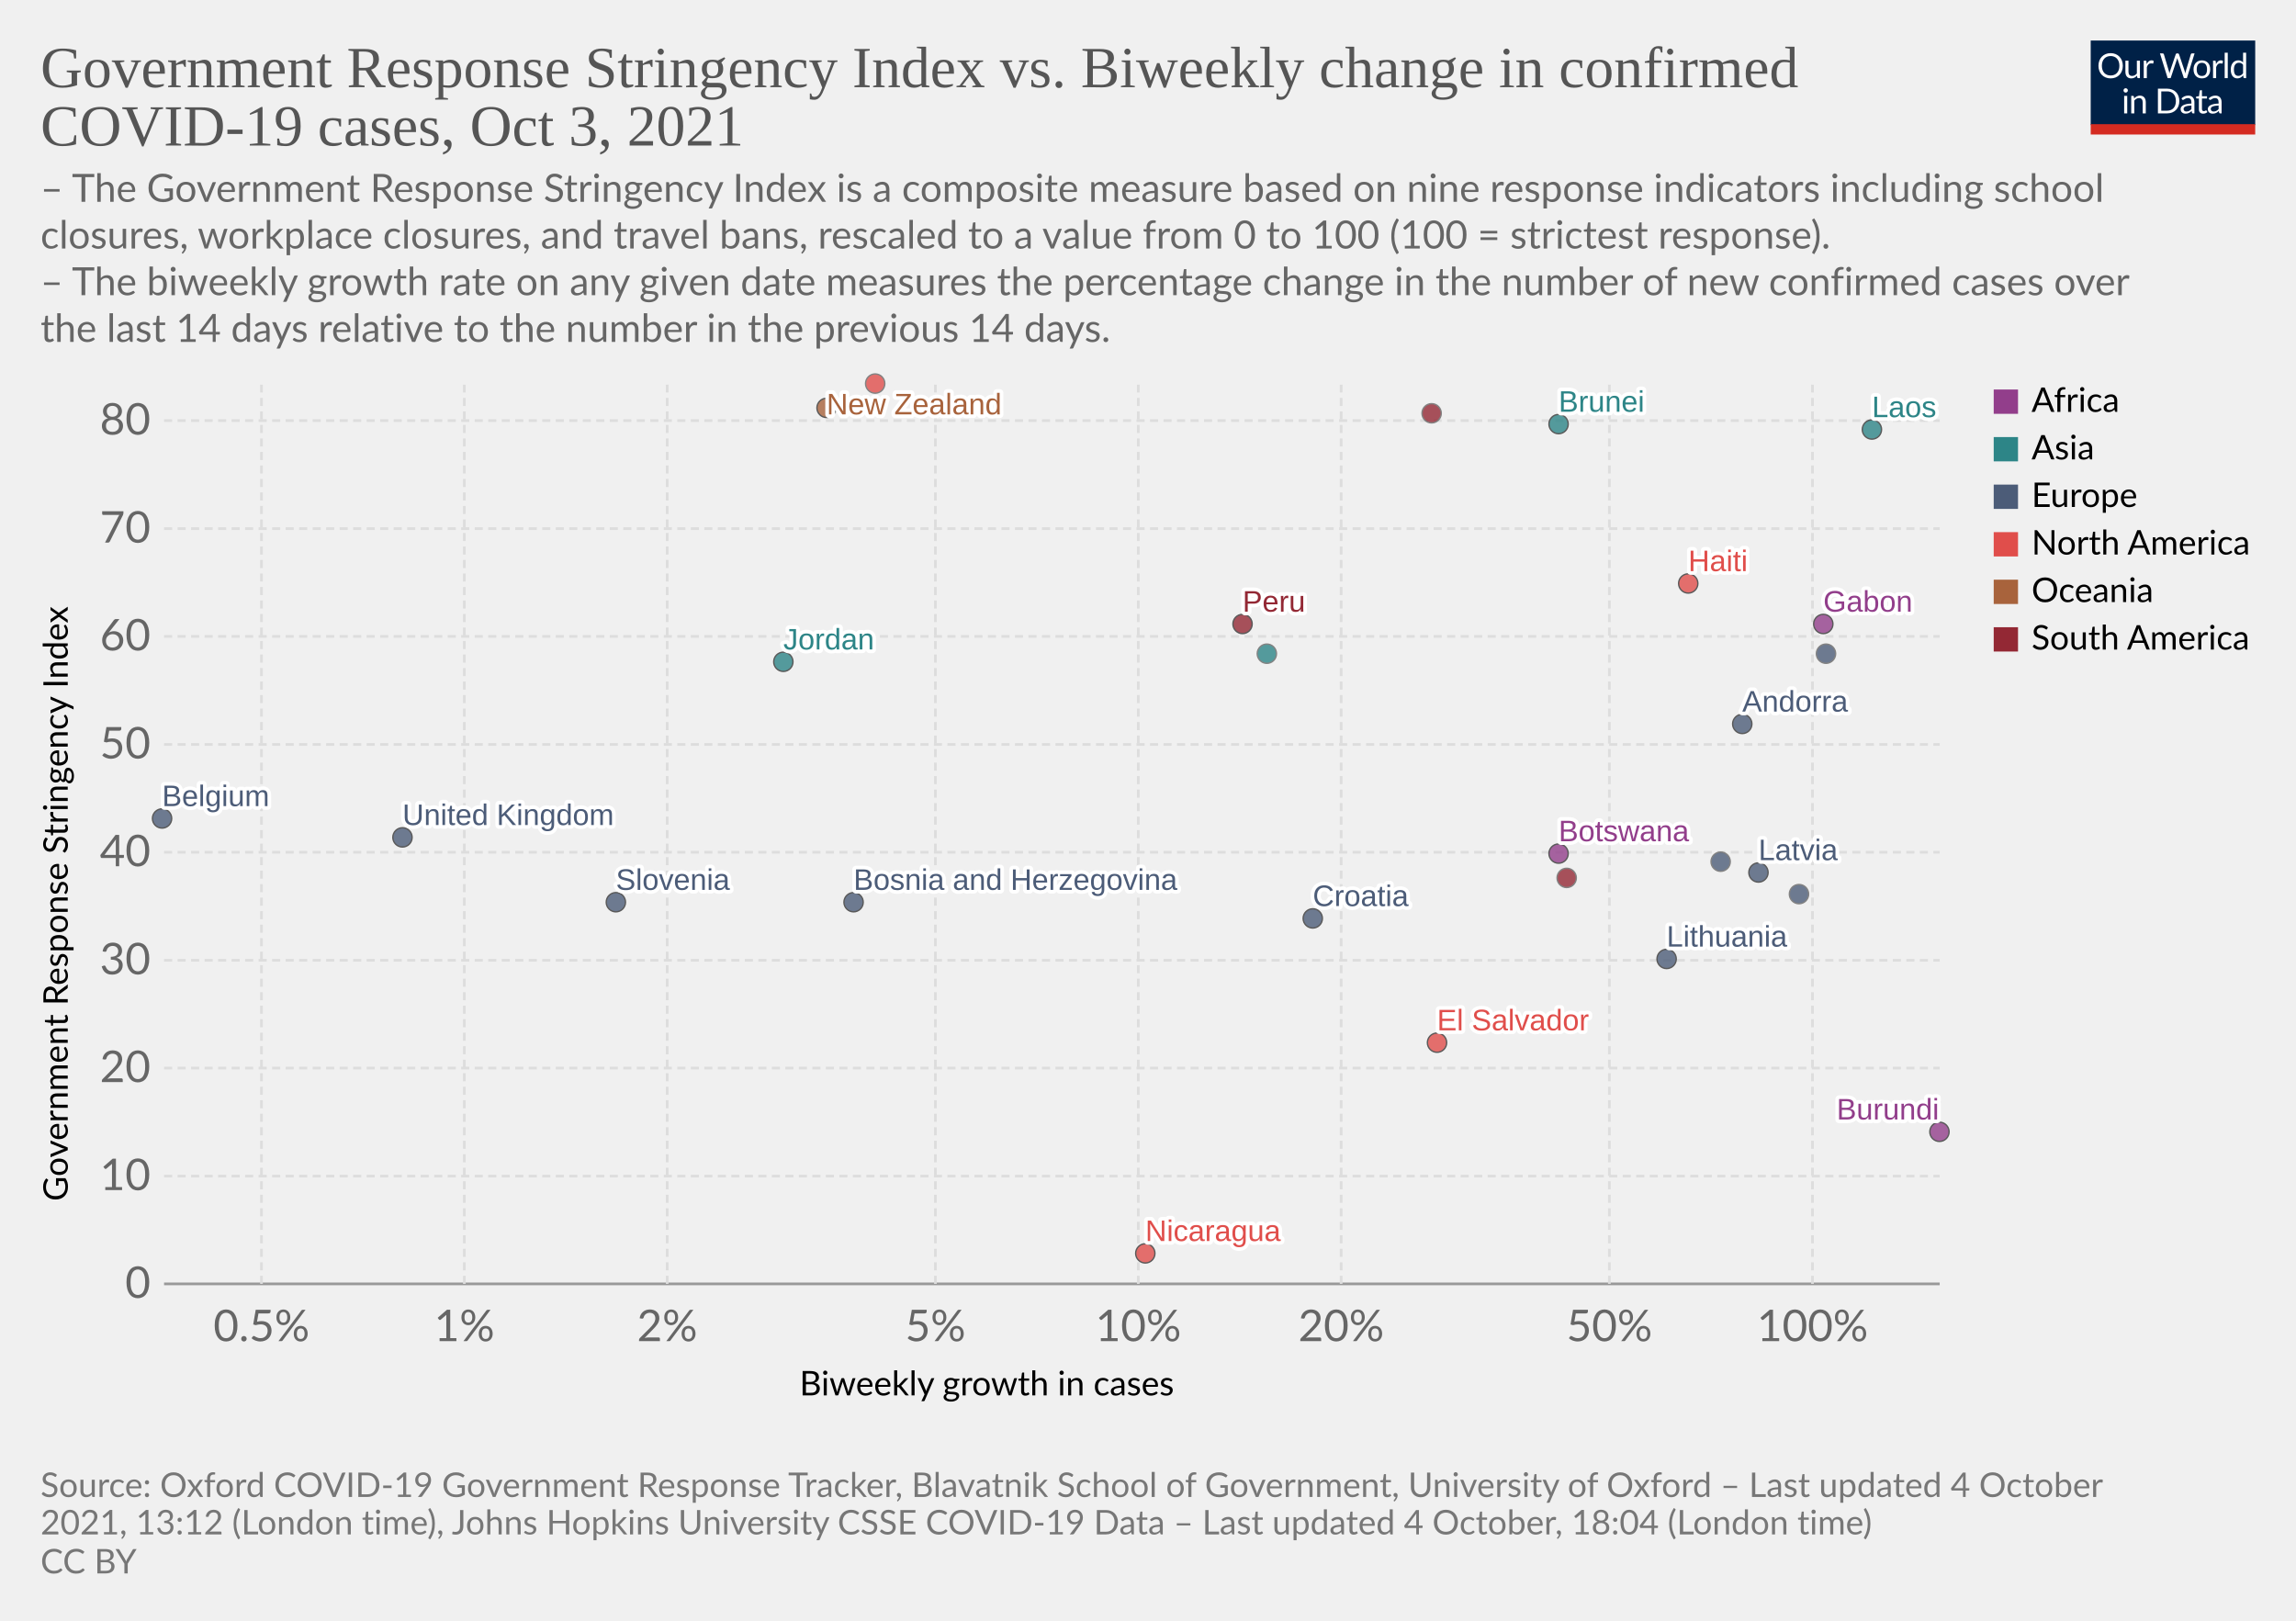
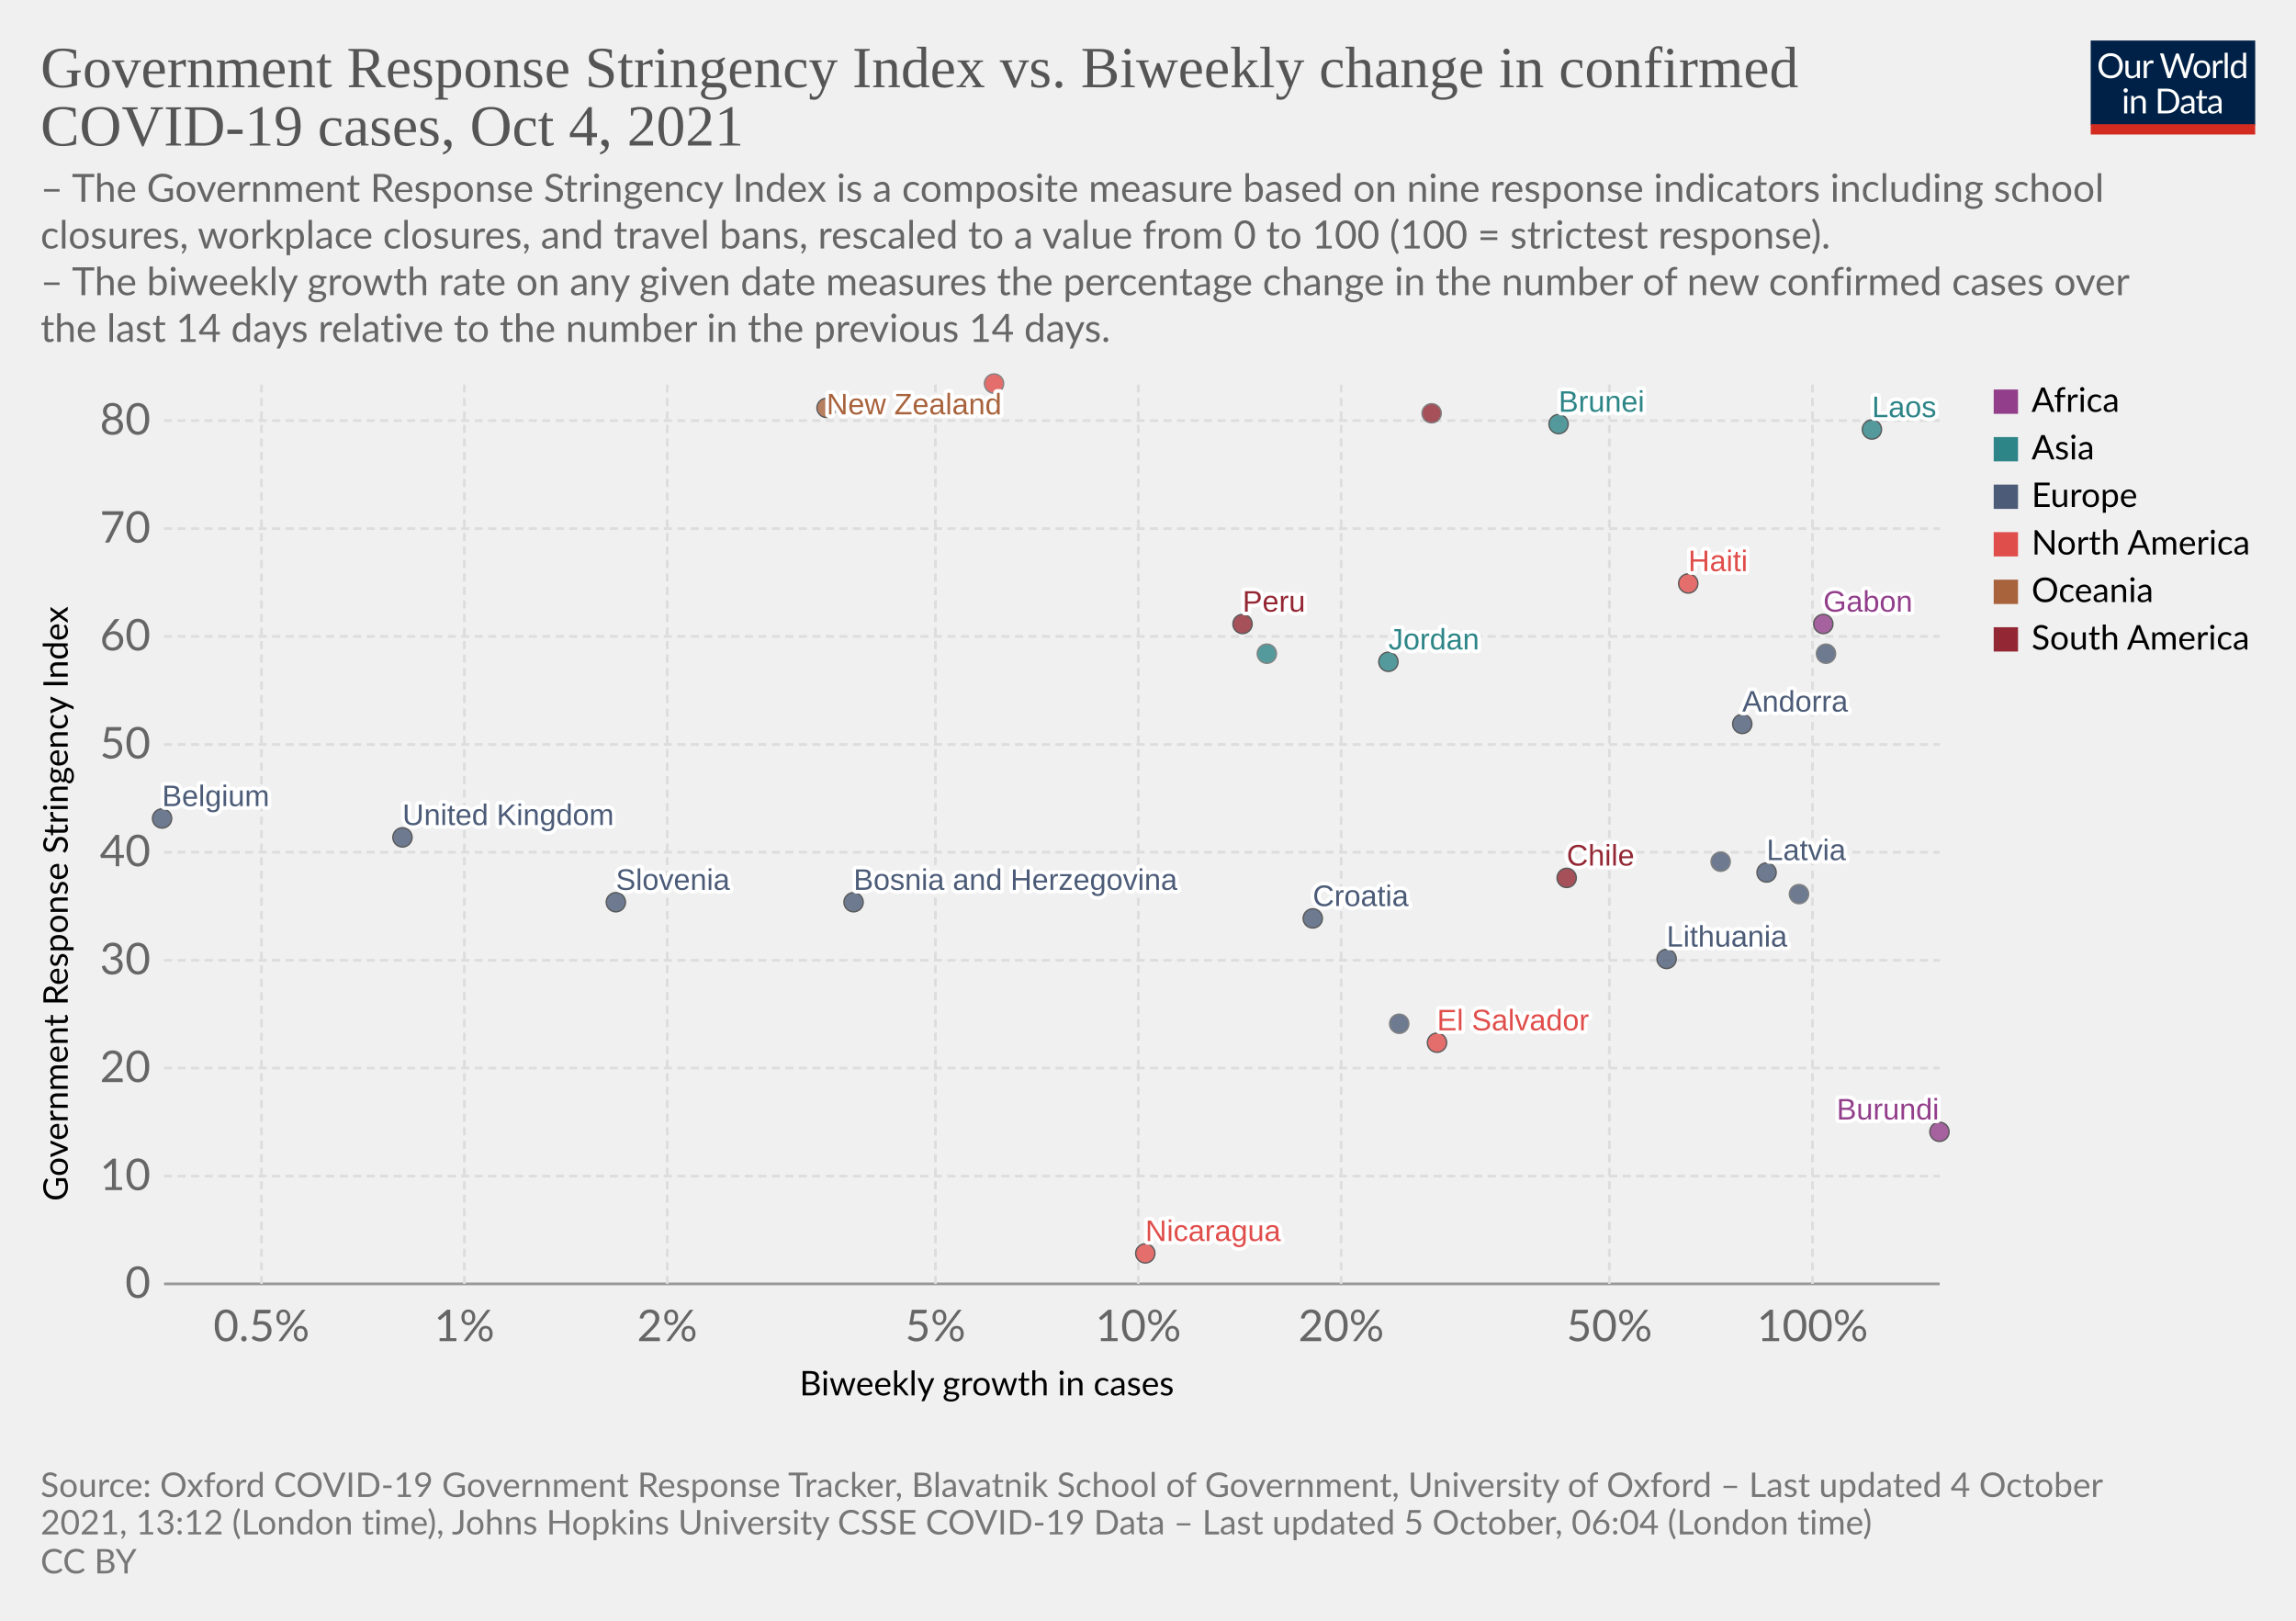
<svg xmlns="http://www.w3.org/2000/svg" version="1.1" style="background-color:#fff;-webkit-font-smoothing:antialiased" width="850" height="600" viewBox="0 0 850 600" font-family="Lato,'Helvetica Neue',Helvetica,Arial,sans-serif" font-size="18" text-rendering="geometricPrecision">
  <g class="HeaderView">
    <g transform="matrix(.29 0 0 .29 774 15)">
      <svg className="owidLog" width="210" height="120" viewBox="0 0 210 120" fill="none">
        <g clip-path="url(#clip0)">
          <path d="M0 0h210v107.89H0V0z" fill="#002147" />
          <path d="M40.98 32.25c0 2.36-.38 4.53-1.12 6.51a14.26 14.26 0 01-8.1 8.4c-1.9.78-4.02 1.17-6.34 1.17a16.6 16.6 0 01-6.33-1.17 14.31 14.31 0 01-8.08-8.4 18.29 18.29 0 01-1.12-6.51c0-2.36.38-4.53 1.12-6.5.75-1.97 1.8-3.67 3.17-5.1a14.32 14.32 0 014.9-3.34c1.92-.8 4.03-1.19 6.34-1.19 2.32 0 4.43.4 6.34 1.19 1.92.8 3.56 1.9 4.93 3.34a14.87 14.87 0 013.17 5.1 18.1 18.1 0 011.12 6.5zm-4.38 0c0-1.94-.26-3.68-.8-5.22a10.91 10.91 0 00-2.24-3.89 9.68 9.68 0 00-3.52-2.46 11.95 11.95 0 00-4.62-.86c-1.68 0-3.21.28-4.6.86a9.88 9.88 0 00-3.54 2.46 10.91 10.91 0 00-2.24 3.9c-.53 1.53-.8 3.27-.8 5.2 0 1.94.27 3.68.8 5.22a11.17 11.17 0 002.24 3.9 10.01 10.01 0 003.55 2.44c1.38.56 2.9.83 4.6.83s3.24-.27 4.61-.83a9.8 9.8 0 003.52-2.44 11.17 11.17 0 002.25-3.9c.53-1.54.8-3.28.8-5.21zm26.22-6.54V48H60.5c-.56 0-.9-.27-1.05-.81l-.31-2.4a12.45 12.45 0 01-3.26 2.6c-1.2.64-2.58.96-4.13.96-1.22 0-2.3-.2-3.24-.6a6.52 6.52 0 01-2.33-1.7 7.37 7.37 0 01-1.43-2.67c-.3-1.04-.46-2.2-.46-3.45V25.7h3.91v14.22c0 1.68.38 2.99 1.15 3.91.77.93 1.96 1.39 3.54 1.39 1.16 0 2.24-.27 3.23-.82a10.42 10.42 0 002.8-2.28V25.7h3.91zm8.61 4.47a9.94 9.94 0 012.6-3.56 5.64 5.64 0 013.76-1.3c.47 0 .92.05 1.34.15.44.1.83.27 1.17.49l-.3 2.92c-.09.37-.3.55-.66.55-.2 0-.5-.04-.9-.13a6.21 6.21 0 00-3.24.18 4.23 4.23 0 00-1.47.92c-.42.4-.81.9-1.17 1.5-.33.58-.64 1.26-.92 2.02V48H67.7V25.71h2.25c.42 0 .72.08.88.25.16.16.27.44.33.83l.26 3.39zm61.16-13.7L122.75 48h-3.82l-7.99-24.05a21.95 21.95 0 01-.42-1.58 38.36 38.36 0 01-.44 1.58L102.05 48h-3.83L88.4 16.47h3.54c.38 0 .7.1.95.29.26.2.43.43.5.73l6.52 21.9.28 1.28.29 1.46.3-1.46.38-1.27 7.41-21.91c.1-.25.26-.48.51-.69.27-.22.58-.33.95-.33h1.23c.38 0 .69.1.92.29a1.77 1.77 0 01.53.73l7.4 21.9a28.4 28.4 0 01.68 2.62 29.52 29.52 0 01.52-2.61l6.54-21.91a1.31 1.31 0 01.48-.7c.27-.21.58-.32.95-.32h3.32zm9.35 8.88c1.63 0 3.1.27 4.4.82a9.43 9.43 0 015.46 5.94c.5 1.4.74 2.98.74 4.73 0 1.76-.25 3.34-.74 4.75a9.43 9.43 0 01-5.46 5.92c-1.3.52-2.77.79-4.4.79-1.64 0-3.12-.27-4.44-.8a9.42 9.42 0 01-3.35-2.3c-.92-1-1.63-2.2-2.13-3.61-.49-1.41-.73-3-.73-4.75s.24-3.33.73-4.73c.5-1.43 1.2-2.64 2.13-3.63a9.4 9.4 0 013.35-2.31c1.32-.55 2.8-.82 4.44-.82zm0 19.89c2.2 0 3.84-.73 4.93-2.2 1.08-1.48 1.63-3.54 1.63-6.18 0-2.66-.55-4.72-1.63-6.2-1.09-1.49-2.73-2.23-4.93-2.23-1.12 0-2.09.2-2.93.57a5.71 5.71 0 00-2.06 1.65 7.5 7.5 0 00-1.24 2.67c-.26 1.04-.4 2.22-.4 3.54 0 2.64.55 4.7 1.64 6.18 1.1 1.47 2.76 2.2 4.99 2.2zm17.97-15.07a9.94 9.94 0 012.6-3.56 5.64 5.64 0 013.76-1.3c.47 0 .91.05 1.34.15.44.1.83.27 1.16.49l-.28 2.92c-.09.37-.31.55-.66.55-.2 0-.5-.04-.9-.13a6.2 6.2 0 00-3.24.18 4.23 4.23 0 00-1.47.92c-.43.4-.82.9-1.17 1.5a13.1 13.1 0 00-.92 2.02V48h-3.94V25.71h2.24c.43 0 .72.08.88.25.17.16.28.44.33.83l.27 3.39zm15.04-14.59V48h-3.92V15.6h3.92zm19.55 15.43a6.22 6.22 0 00-2.38-2.05 6.7 6.7 0 00-2.86-.6c-2.07 0-3.66.75-4.77 2.23-1.12 1.48-1.68 3.6-1.68 6.33 0 1.46.13 2.7.38 3.74a7.29 7.29 0 001.1 2.56 4.35 4.35 0 001.78 1.45c.7.3 1.5.46 2.4.46 1.29 0 2.41-.3 3.36-.88a9.6 9.6 0 002.67-2.49V31.02zm3.91-15.43V48h-2.33c-.56 0-.9-.27-1.06-.81l-.35-2.71a12.13 12.13 0 01-3.25 2.77 8.28 8.28 0 01-4.23 1.06 7.31 7.31 0 01-6.14-2.9c-.73-.96-1.3-2.15-1.69-3.57a18.35 18.35 0 01.07-9.48 11.29 11.29 0 011.89-3.7 8.7 8.7 0 017.06-3.34 7.96 7.96 0 016.12 2.62V15.59h3.91zM46.61 70.71V93H42.7V70.71h3.91zm.84-7c0 .39-.08.75-.24 1.09a2.81 2.81 0 01-1.52 1.47 2.67 2.67 0 01-2.16 0 2.9 2.9 0 01-1.45-1.47 2.67 2.67 0 010-2.16c.15-.35.35-.65.6-.9.25-.27.53-.47.85-.62a2.67 2.67 0 012.16 0c.35.15.65.35.9.62.27.25.47.55.62.9.16.34.24.7.24 1.08zm7.97 10.24c.49-.54 1-1.04 1.54-1.48a9.85 9.85 0 013.66-1.84 8.96 8.96 0 015.43.35c.94.4 1.72.97 2.33 1.71a7.36 7.36 0 011.43 2.67c.32 1.04.49 2.19.49 3.45V93h-3.94V78.81c0-1.69-.4-3-1.17-3.92-.76-.93-1.93-1.4-3.5-1.4a6.6 6.6 0 00-3.25.83c-1 .56-1.92 1.31-2.77 2.27V93h-3.94V70.71h2.35c.56 0 .9.28 1.04.82l.3 2.42zm57.7 3.3c0 2.36-.37 4.5-1.11 6.44a14.3 14.3 0 01-3.17 4.98 14.1 14.1 0 01-4.93 3.2c-1.9.76-4.02 1.13-6.33 1.13H85.8V61.47h11.77c2.31 0 4.42.39 6.33 1.15a13.8 13.8 0 018.1 8.18 17.75 17.75 0 011.12 6.45zm-4.37 0c0-1.94-.26-3.67-.8-5.2a10.94 10.94 0 00-2.23-3.87 9.57 9.57 0 00-3.53-2.42 12.23 12.23 0 00-4.61-.83h-7.5v24.62h7.5c1.7 0 3.24-.28 4.61-.84a9.7 9.7 0 003.53-2.4 10.94 10.94 0 002.24-3.87c.53-1.53.8-3.26.8-5.2zm19.8 5.72c-1.8.06-3.34.2-4.62.44-1.26.22-2.3.51-3.1.88-.8.36-1.37.8-1.74 1.3-.35.5-.53 1.05-.53 1.67 0 .58.1 1.1.3 1.52a3 3 0 00.76 1.05c.34.27.73.46 1.17.6a6.13 6.13 0 001.45.17 7.28 7.28 0 003.5-.81 11.95 11.95 0 002.82-2.2v-4.62zm-12.65-9.11a12.73 12.73 0 013.98-2.66c1.43-.59 3-.88 4.73-.88 1.25 0 2.36.2 3.33.61a6.81 6.81 0 013.94 4.38c.33 1.04.5 2.19.5 3.43V93h-1.74a1.8 1.8 0 01-.88-.18c-.2-.13-.36-.38-.48-.74l-.44-2.12-1.72 1.46a9.48 9.48 0 01-3.74 1.7c-.69.15-1.46.23-2.3.23-.87 0-1.69-.12-2.45-.35a5.34 5.34 0 01-3.34-2.93 6.64 6.64 0 01-.49-2.64c0-.88.25-1.72.73-2.53a6.33 6.33 0 012.35-2.17c1.09-.63 2.5-1.15 4.25-1.54 1.75-.41 3.89-.65 6.42-.7v-1.75c0-1.73-.37-3.03-1.12-3.91-.75-.9-1.84-1.34-3.28-1.34-.97 0-1.78.12-2.44.37-.64.23-1.2.5-1.7.81l-1.23.82c-.33.23-.67.35-1 .35-.27 0-.5-.07-.69-.2a2.1 2.1 0 01-.48-.53l-.7-1.25zm27.67 19.5c-1.76 0-3.12-.5-4.07-1.48-.94-.98-1.41-2.4-1.41-4.25V74h-2.68a.9.9 0 01-.6-.2c-.16-.14-.24-.36-.24-.66v-1.56l3.65-.46.9-6.89a.9.9 0 01.29-.52.88.88 0 01.62-.22H142v7.67h6.44V74H142v13.38c0 .94.22 1.63.68 2.09.45.45 1.04.68 1.76.68a3.21 3.21 0 001.85-.53l.55-.35c.16-.12.3-.18.41-.18.2 0 .4.13.55.38l1.15 1.87a7.45 7.45 0 01-2.44 1.5 8.53 8.53 0 01-2.95.52zm19.68-10.4c-1.8.07-3.34.21-4.62.45-1.26.22-2.3.51-3.1.88-.8.36-1.37.8-1.74 1.3-.35.5-.53 1.05-.53 1.67 0 .58.1 1.1.3 1.52a2.9 2.9 0 00.76 1.05c.34.27.73.46 1.17.6a6.13 6.13 0 001.45.17 7.3 7.3 0 003.5-.81 12.04 12.04 0 002.82-2.2v-4.62zm-12.65-9.1a12.72 12.72 0 013.99-2.66c1.42-.59 3-.88 4.72-.88 1.25 0 2.36.2 3.33.61a6.81 6.81 0 013.94 4.38c.33 1.04.5 2.19.5 3.43V93h-1.74a1.8 1.8 0 01-.88-.18c-.2-.13-.36-.38-.48-.74l-.44-2.12-1.72 1.46a9.48 9.48 0 01-3.74 1.7c-.69.15-1.46.23-2.3.23-.87 0-1.69-.12-2.45-.35a5.33 5.33 0 01-3.34-2.93 6.62 6.62 0 01-.49-2.64c0-.88.25-1.72.73-2.53a6.33 6.33 0 012.35-2.17c1.09-.63 2.5-1.15 4.25-1.54a31.2 31.2 0 016.42-.7v-1.75c0-1.73-.37-3.03-1.12-3.91-.75-.9-1.84-1.34-3.28-1.34-.97 0-1.78.12-2.44.37-.64.23-1.2.5-1.7.81l-1.22.82c-.34.23-.68.35-1.02.35-.26 0-.49-.07-.68-.2a1.88 1.88 0 01-.48-.53l-.7-1.25zM40.98 32.25c0 2.36-.38 4.53-1.12 6.51a14.26 14.26 0 01-8.1 8.4c-1.9.78-4.02 1.17-6.34 1.17a16.6 16.6 0 01-6.33-1.17 14.31 14.31 0 01-8.08-8.4 18.29 18.29 0 01-1.12-6.51c0-2.36.38-4.53 1.12-6.5.75-1.97 1.8-3.67 3.17-5.1a14.32 14.32 0 014.9-3.34c1.92-.8 4.03-1.19 6.34-1.19 2.32 0 4.43.4 6.34 1.19 1.92.8 3.56 1.9 4.93 3.34a14.87 14.87 0 013.17 5.1 18.1 18.1 0 011.12 6.5zm-4.38 0c0-1.94-.26-3.68-.8-5.22a10.91 10.91 0 00-2.24-3.89 9.68 9.68 0 00-3.52-2.46 11.95 11.95 0 00-4.62-.86c-1.68 0-3.21.28-4.6.86a9.88 9.88 0 00-3.54 2.46 10.91 10.91 0 00-2.24 3.9c-.53 1.53-.8 3.27-.8 5.2 0 1.94.27 3.68.8 5.22a11.17 11.17 0 002.24 3.9 10.01 10.01 0 003.55 2.44c1.38.56 2.9.83 4.6.83s3.24-.27 4.61-.83a9.8 9.8 0 003.52-2.44 11.17 11.17 0 002.25-3.9c.53-1.54.8-3.28.8-5.21zm26.22-6.54V48H60.5c-.56 0-.9-.27-1.05-.81l-.31-2.4a12.45 12.45 0 01-3.26 2.6c-1.2.64-2.58.96-4.13.96-1.22 0-2.3-.2-3.24-.6a6.52 6.52 0 01-2.33-1.7 7.37 7.37 0 01-1.43-2.67c-.3-1.04-.46-2.2-.46-3.45V25.7h3.91v14.22c0 1.68.38 2.99 1.15 3.91.77.93 1.96 1.39 3.54 1.39 1.16 0 2.24-.27 3.23-.82a10.42 10.42 0 002.8-2.28V25.7h3.91zm8.61 4.47a9.94 9.94 0 012.6-3.56 5.64 5.64 0 013.76-1.3c.47 0 .92.05 1.34.15.44.1.83.27 1.17.49l-.3 2.92c-.09.37-.3.55-.66.55-.2 0-.5-.04-.9-.13a6.21 6.21 0 00-3.24.18 4.23 4.23 0 00-1.47.92c-.42.4-.81.9-1.17 1.5-.33.58-.64 1.26-.92 2.02V48H67.7V25.71h2.25c.42 0 .72.08.88.25.16.16.27.44.33.83l.26 3.39zm61.16-13.7L122.75 48h-3.82l-7.99-24.05a21.95 21.95 0 01-.42-1.58 38.36 38.36 0 01-.44 1.58L102.05 48h-3.83L88.4 16.47h3.54c.38 0 .7.1.95.29.26.2.43.43.5.73l6.52 21.9.28 1.28.29 1.46.3-1.46.38-1.27 7.41-21.91c.1-.25.26-.48.51-.69.27-.22.58-.33.95-.33h1.23c.38 0 .69.1.92.29a1.77 1.77 0 01.53.73l7.4 21.9a28.4 28.4 0 01.68 2.62 29.52 29.52 0 01.52-2.61l6.54-21.91a1.31 1.31 0 01.48-.7c.27-.21.58-.32.95-.32h3.32zm9.35 8.88c1.63 0 3.1.27 4.4.82a9.43 9.43 0 015.46 5.94c.5 1.4.74 2.98.74 4.73 0 1.76-.25 3.34-.74 4.75a9.43 9.43 0 01-5.46 5.92c-1.3.52-2.77.79-4.4.79-1.64 0-3.12-.27-4.44-.8a9.42 9.42 0 01-3.35-2.3c-.92-1-1.63-2.2-2.13-3.61-.49-1.41-.73-3-.73-4.75s.24-3.33.73-4.73c.5-1.43 1.2-2.64 2.13-3.63a9.4 9.4 0 013.35-2.31c1.32-.55 2.8-.82 4.44-.82zm0 19.89c2.2 0 3.84-.73 4.93-2.2 1.08-1.48 1.63-3.54 1.63-6.18 0-2.66-.55-4.72-1.63-6.2-1.09-1.49-2.73-2.23-4.93-2.23-1.12 0-2.09.2-2.93.57a5.71 5.71 0 00-2.06 1.65 7.5 7.5 0 00-1.24 2.67c-.26 1.04-.4 2.22-.4 3.54 0 2.64.55 4.7 1.64 6.18 1.1 1.47 2.76 2.2 4.99 2.2zm17.97-15.07a9.94 9.94 0 012.6-3.56 5.64 5.64 0 013.76-1.3c.47 0 .91.05 1.34.15.44.1.83.27 1.16.49l-.28 2.92c-.09.37-.31.55-.66.55-.2 0-.5-.04-.9-.13a6.2 6.2 0 00-3.24.18 4.23 4.23 0 00-1.47.92c-.43.4-.82.9-1.17 1.5a13.1 13.1 0 00-.92 2.02V48h-3.94V25.71h2.24c.43 0 .72.08.88.25.17.16.28.44.33.83l.27 3.39zm15.04-14.59V48h-3.92V15.6h3.92zm19.55 15.43a6.22 6.22 0 00-2.38-2.05 6.7 6.7 0 00-2.86-.6c-2.07 0-3.66.75-4.77 2.23-1.12 1.48-1.68 3.6-1.68 6.33 0 1.46.13 2.7.38 3.74a7.29 7.29 0 001.1 2.56 4.35 4.35 0 001.78 1.45c.7.3 1.5.46 2.4.46 1.29 0 2.41-.3 3.36-.88a9.6 9.6 0 002.67-2.49V31.02zm3.91-15.43V48h-2.33c-.56 0-.9-.27-1.06-.81l-.35-2.71a12.13 12.13 0 01-3.25 2.77 8.28 8.28 0 01-4.23 1.06 7.31 7.31 0 01-6.14-2.9c-.73-.96-1.3-2.15-1.69-3.57a18.35 18.35 0 01.07-9.48 11.29 11.29 0 011.89-3.7 8.7 8.7 0 017.06-3.34 7.96 7.96 0 016.12 2.62V15.59h3.91zM46.61 70.71V93H42.7V70.71h3.91zm.84-7c0 .39-.08.75-.24 1.09a2.81 2.81 0 01-1.52 1.47 2.67 2.67 0 01-2.16 0 2.9 2.9 0 01-1.45-1.47 2.67 2.67 0 010-2.16c.15-.35.35-.65.6-.9.25-.27.53-.47.85-.62a2.67 2.67 0 012.16 0c.35.15.65.35.9.62.27.25.47.55.62.9.16.34.24.7.24 1.08zm7.97 10.24c.49-.54 1-1.04 1.54-1.48a9.85 9.85 0 013.66-1.84 8.96 8.96 0 015.43.35c.94.4 1.72.97 2.33 1.71a7.36 7.36 0 011.43 2.67c.32 1.04.49 2.19.49 3.45V93h-3.94V78.81c0-1.69-.4-3-1.17-3.92-.76-.93-1.93-1.4-3.5-1.4a6.6 6.6 0 00-3.25.83c-1 .56-1.92 1.31-2.77 2.27V93h-3.94V70.71h2.35c.56 0 .9.28 1.04.82l.3 2.42zm57.7 3.3c0 2.36-.37 4.5-1.11 6.44a14.3 14.3 0 01-3.17 4.98 14.1 14.1 0 01-4.93 3.2c-1.9.76-4.02 1.13-6.33 1.13H85.8V61.47h11.77c2.31 0 4.42.39 6.33 1.15a13.8 13.8 0 018.1 8.18 17.75 17.75 0 011.12 6.45zm-4.37 0c0-1.94-.26-3.67-.8-5.2a10.94 10.94 0 00-2.23-3.87 9.57 9.57 0 00-3.53-2.42 12.23 12.23 0 00-4.61-.83h-7.5v24.62h7.5c1.7 0 3.24-.28 4.61-.84a9.7 9.7 0 003.53-2.4 10.94 10.94 0 002.24-3.87c.53-1.53.8-3.26.8-5.2zm19.8 5.72c-1.8.06-3.34.2-4.62.44-1.26.22-2.3.51-3.1.88-.8.36-1.37.8-1.74 1.3-.35.5-.53 1.05-.53 1.67 0 .58.1 1.1.3 1.52a3 3 0 00.76 1.05c.34.27.73.46 1.17.6a6.13 6.13 0 001.45.17 7.28 7.28 0 003.5-.81 11.95 11.95 0 002.82-2.2v-4.62zm-12.65-9.11a12.73 12.73 0 013.98-2.66c1.43-.59 3-.88 4.73-.88 1.25 0 2.36.2 3.33.61a6.81 6.81 0 013.94 4.38c.33 1.04.5 2.19.5 3.43V93h-1.74a1.8 1.8 0 01-.88-.18c-.2-.13-.36-.38-.48-.74l-.44-2.12-1.72 1.46a9.48 9.48 0 01-3.74 1.7c-.69.15-1.46.23-2.3.23-.87 0-1.69-.12-2.45-.35a5.34 5.34 0 01-3.34-2.93 6.64 6.64 0 01-.49-2.64c0-.88.25-1.72.73-2.53a6.33 6.33 0 012.35-2.17c1.09-.63 2.5-1.15 4.25-1.54 1.75-.41 3.89-.65 6.42-.7v-1.75c0-1.73-.37-3.03-1.12-3.91-.75-.9-1.84-1.34-3.28-1.34-.97 0-1.78.12-2.44.37-.64.23-1.2.5-1.7.81l-1.23.82c-.33.23-.67.35-1 .35-.27 0-.5-.07-.69-.2a2.1 2.1 0 01-.48-.53l-.7-1.25zm27.67 19.5c-1.76 0-3.12-.5-4.07-1.48-.94-.98-1.41-2.4-1.41-4.25V74h-2.68a.9.9 0 01-.6-.2c-.16-.14-.24-.36-.24-.66v-1.56l3.65-.46.9-6.89a.9.9 0 01.29-.52.88.88 0 01.62-.22H142v7.67h6.44V74H142v13.38c0 .94.22 1.63.68 2.09.45.45 1.04.68 1.76.68a3.21 3.21 0 001.85-.53l.55-.35c.16-.12.3-.18.41-.18.2 0 .4.13.55.38l1.15 1.87a7.45 7.45 0 01-2.44 1.5 8.53 8.53 0 01-2.95.52zm19.68-10.4c-1.8.07-3.34.21-4.62.45-1.26.22-2.3.51-3.1.88-.8.36-1.37.8-1.74 1.3-.35.5-.53 1.05-.53 1.67 0 .58.1 1.1.3 1.52a2.9 2.9 0 00.76 1.05c.34.27.73.46 1.17.6a6.13 6.13 0 001.45.17 7.3 7.3 0 003.5-.81 12.04 12.04 0 002.82-2.2v-4.62zm-12.65-9.1a12.72 12.72 0 013.99-2.66c1.42-.59 3-.88 4.72-.88 1.25 0 2.36.2 3.33.61a6.81 6.81 0 013.94 4.38c.33 1.04.5 2.19.5 3.43V93h-1.74a1.8 1.8 0 01-.88-.18c-.2-.13-.36-.38-.48-.74l-.44-2.12-1.72 1.46a9.48 9.48 0 01-3.74 1.7c-.69.15-1.46.23-2.3.23-.87 0-1.69-.12-2.45-.35a5.33 5.33 0 01-3.34-2.93 6.62 6.62 0 01-.49-2.64c0-.88.25-1.72.73-2.53a6.33 6.33 0 012.35-2.17c1.09-.63 2.5-1.15 4.25-1.54a31.2 31.2 0 016.42-.7v-1.75c0-1.73-.37-3.03-1.12-3.91-.75-.9-1.84-1.34-3.28-1.34-.97 0-1.78.12-2.44.37-.64.23-1.2.5-1.7.81l-1.22.82c-.34.23-.68.35-1.02.35-.26 0-.49-.07-.68-.2a1.88 1.88 0 01-.48-.53l-.7-1.25zM40.98 32.25c0 2.36-.38 4.53-1.12 6.51a14.26 14.26 0 01-8.1 8.4c-1.9.78-4.02 1.17-6.34 1.17a16.6 16.6 0 01-6.33-1.17 14.31 14.31 0 01-8.08-8.4 18.29 18.29 0 01-1.12-6.51c0-2.36.38-4.53 1.12-6.5.75-1.97 1.8-3.67 3.17-5.1a14.32 14.32 0 014.9-3.34c1.92-.8 4.03-1.19 6.34-1.19 2.32 0 4.43.4 6.34 1.19 1.92.8 3.56 1.9 4.93 3.34a14.87 14.87 0 013.17 5.1 18.1 18.1 0 011.12 6.5zm-4.38 0c0-1.94-.26-3.68-.8-5.22a10.91 10.91 0 00-2.24-3.89 9.68 9.68 0 00-3.52-2.46 11.95 11.95 0 00-4.62-.86c-1.68 0-3.21.28-4.6.86a9.88 9.88 0 00-3.54 2.46 10.91 10.91 0 00-2.24 3.9c-.53 1.53-.8 3.27-.8 5.2 0 1.94.27 3.68.8 5.22a11.17 11.17 0 002.24 3.9 10.01 10.01 0 003.55 2.44c1.38.56 2.9.83 4.6.83s3.24-.27 4.61-.83a9.8 9.8 0 003.52-2.44 11.17 11.17 0 002.25-3.9c.53-1.54.8-3.28.8-5.21zm26.22-6.54V48H60.5c-.56 0-.9-.27-1.05-.81l-.31-2.4a12.45 12.45 0 01-3.26 2.6c-1.2.64-2.58.96-4.13.96-1.22 0-2.3-.2-3.24-.6a6.52 6.52 0 01-2.33-1.7 7.37 7.37 0 01-1.43-2.67c-.3-1.04-.46-2.2-.46-3.45V25.7h3.91v14.22c0 1.68.38 2.99 1.15 3.91.77.93 1.96 1.39 3.54 1.39 1.16 0 2.24-.27 3.23-.82a10.42 10.42 0 002.8-2.28V25.7h3.91zm8.61 4.47a9.94 9.94 0 012.6-3.56 5.64 5.64 0 013.76-1.3c.47 0 .92.05 1.34.15.44.1.83.27 1.17.49l-.3 2.92c-.09.37-.3.55-.66.55-.2 0-.5-.04-.9-.13a6.21 6.21 0 00-3.24.18 4.23 4.23 0 00-1.47.92c-.42.4-.81.9-1.17 1.5-.33.58-.64 1.26-.92 2.02V48H67.7V25.71h2.25c.42 0 .72.08.88.25.16.16.27.44.33.83l.26 3.39zm61.16-13.7L122.75 48h-3.82l-7.99-24.05a21.95 21.95 0 01-.42-1.58 38.36 38.36 0 01-.44 1.58L102.05 48h-3.83L88.4 16.47h3.54c.38 0 .7.1.95.29.26.2.43.43.5.73l6.52 21.9.28 1.28.29 1.46.3-1.46.38-1.27 7.41-21.91c.1-.25.26-.48.51-.69.27-.22.58-.33.95-.33h1.23c.38 0 .69.1.92.29a1.77 1.77 0 01.53.73l7.4 21.9a28.4 28.4 0 01.68 2.62 29.52 29.52 0 01.52-2.61l6.54-21.91a1.31 1.31 0 01.48-.7c.27-.21.58-.32.95-.32h3.32zm9.35 8.88c1.63 0 3.1.27 4.4.82a9.43 9.43 0 015.46 5.94c.5 1.4.74 2.98.74 4.73 0 1.76-.25 3.34-.74 4.75a9.43 9.43 0 01-5.46 5.92c-1.3.52-2.77.79-4.4.79-1.64 0-3.12-.27-4.44-.8a9.42 9.42 0 01-3.35-2.3c-.92-1-1.63-2.2-2.13-3.61-.49-1.41-.73-3-.73-4.75s.24-3.33.73-4.73c.5-1.43 1.2-2.64 2.13-3.63a9.4 9.4 0 013.35-2.31c1.32-.55 2.8-.82 4.44-.82zm0 19.89c2.2 0 3.84-.73 4.93-2.2 1.08-1.48 1.63-3.54 1.63-6.18 0-2.66-.55-4.72-1.63-6.2-1.09-1.49-2.73-2.23-4.93-2.23-1.12 0-2.09.2-2.93.57a5.71 5.71 0 00-2.06 1.65 7.5 7.5 0 00-1.24 2.67c-.26 1.04-.4 2.22-.4 3.54 0 2.64.55 4.7 1.64 6.18 1.1 1.47 2.76 2.2 4.99 2.2zm17.97-15.07a9.94 9.94 0 012.6-3.56 5.64 5.64 0 013.76-1.3c.47 0 .91.05 1.34.15.44.1.83.27 1.16.49l-.28 2.92c-.09.37-.31.55-.66.55-.2 0-.5-.04-.9-.13a6.2 6.2 0 00-3.24.18 4.23 4.23 0 00-1.47.92c-.43.4-.82.9-1.17 1.5a13.1 13.1 0 00-.92 2.02V48h-3.94V25.71h2.24c.43 0 .72.08.88.25.17.16.28.44.33.83l.27 3.39zm15.04-14.59V48h-3.92V15.6h3.92zm19.55 15.43a6.22 6.22 0 00-2.38-2.05 6.7 6.7 0 00-2.86-.6c-2.07 0-3.66.75-4.77 2.23-1.12 1.48-1.68 3.6-1.68 6.33 0 1.46.13 2.7.38 3.74a7.29 7.29 0 001.1 2.56 4.35 4.35 0 001.78 1.45c.7.3 1.5.46 2.4.46 1.29 0 2.41-.3 3.36-.88a9.6 9.6 0 002.67-2.49V31.02zm3.91-15.43V48h-2.33c-.56 0-.9-.27-1.06-.81l-.35-2.71a12.13 12.13 0 01-3.25 2.77 8.28 8.28 0 01-4.23 1.06 7.31 7.31 0 01-6.14-2.9c-.73-.96-1.3-2.15-1.69-3.57a18.35 18.35 0 01.07-9.48 11.29 11.29 0 011.89-3.7 8.7 8.7 0 017.06-3.34 7.96 7.96 0 016.12 2.62V15.59h3.91zM46.61 70.71V93H42.7V70.71h3.91zm.84-7c0 .39-.08.75-.24 1.09a2.81 2.81 0 01-1.52 1.47 2.67 2.67 0 01-2.16 0 2.9 2.9 0 01-1.45-1.47 2.67 2.67 0 010-2.16c.15-.35.35-.65.6-.9.25-.27.53-.47.85-.62a2.67 2.67 0 012.16 0c.35.15.65.35.9.62.27.25.47.55.62.9.16.34.24.7.24 1.08zm7.97 10.24c.49-.54 1-1.04 1.54-1.48a9.85 9.85 0 013.66-1.84 8.96 8.96 0 015.43.35c.94.4 1.72.97 2.33 1.71a7.36 7.36 0 011.43 2.67c.32 1.04.49 2.19.49 3.45V93h-3.94V78.81c0-1.69-.4-3-1.17-3.92-.76-.93-1.93-1.4-3.5-1.4a6.6 6.6 0 00-3.25.83c-1 .56-1.92 1.31-2.77 2.27V93h-3.94V70.71h2.35c.56 0 .9.28 1.04.82l.3 2.42zm57.7 3.3c0 2.36-.37 4.5-1.11 6.44a14.3 14.3 0 01-3.17 4.98 14.1 14.1 0 01-4.93 3.2c-1.9.76-4.02 1.13-6.33 1.13H85.8V61.47h11.77c2.31 0 4.42.39 6.33 1.15a13.8 13.8 0 018.1 8.18 17.75 17.75 0 011.12 6.45zm-4.37 0c0-1.94-.26-3.67-.8-5.2a10.94 10.94 0 00-2.23-3.87 9.57 9.57 0 00-3.53-2.42 12.23 12.23 0 00-4.61-.83h-7.5v24.62h7.5c1.7 0 3.24-.28 4.61-.84a9.7 9.7 0 003.53-2.4 10.94 10.94 0 002.24-3.87c.53-1.53.8-3.26.8-5.2zm19.8 5.72c-1.8.06-3.34.2-4.62.44-1.26.22-2.3.51-3.1.88-.8.36-1.37.8-1.74 1.3-.35.5-.53 1.05-.53 1.67 0 .58.1 1.1.3 1.52a3 3 0 00.76 1.05c.34.27.73.46 1.17.6a6.13 6.13 0 001.45.17 7.28 7.28 0 003.5-.81 11.95 11.95 0 002.82-2.2v-4.62zm-12.65-9.11a12.73 12.73 0 013.98-2.66c1.43-.59 3-.88 4.73-.88 1.25 0 2.36.2 3.33.61a6.81 6.81 0 013.94 4.38c.33 1.04.5 2.19.5 3.43V93h-1.74a1.8 1.8 0 01-.88-.18c-.2-.13-.36-.38-.48-.74l-.44-2.12-1.72 1.46a9.48 9.48 0 01-3.74 1.7c-.69.15-1.46.23-2.3.23-.87 0-1.69-.12-2.45-.35a5.34 5.34 0 01-3.34-2.93 6.64 6.64 0 01-.49-2.64c0-.88.25-1.72.73-2.53a6.33 6.33 0 012.35-2.17c1.09-.63 2.5-1.15 4.25-1.54 1.75-.41 3.89-.65 6.42-.7v-1.75c0-1.73-.37-3.03-1.12-3.91-.75-.9-1.84-1.34-3.28-1.34-.97 0-1.78.12-2.44.37-.64.23-1.2.5-1.7.81l-1.23.82c-.33.23-.67.35-1 .35-.27 0-.5-.07-.69-.2a2.1 2.1 0 01-.48-.53l-.7-1.25zm27.67 19.5c-1.76 0-3.12-.5-4.07-1.48-.94-.98-1.41-2.4-1.41-4.25V74h-2.68a.9.9 0 01-.6-.2c-.16-.14-.24-.36-.24-.66v-1.56l3.65-.46.9-6.89a.9.9 0 01.29-.52.88.88 0 01.62-.22H142v7.67h6.44V74H142v13.38c0 .94.22 1.63.68 2.09.45.45 1.04.68 1.76.68a3.21 3.21 0 001.85-.53l.55-.35c.16-.12.3-.18.41-.18.2 0 .4.13.55.38l1.15 1.87a7.45 7.45 0 01-2.44 1.5 8.53 8.53 0 01-2.95.52zm19.68-10.4c-1.8.07-3.34.21-4.62.45-1.26.22-2.3.51-3.1.88-.8.36-1.37.8-1.74 1.3-.35.5-.53 1.05-.53 1.67 0 .58.1 1.1.3 1.52a2.9 2.9 0 00.76 1.05c.34.27.73.46 1.17.6a6.13 6.13 0 001.45.17 7.3 7.3 0 003.5-.81 12.04 12.04 0 002.82-2.2v-4.62zm-12.65-9.1a12.72 12.72 0 013.99-2.66c1.42-.59 3-.88 4.72-.88 1.25 0 2.36.2 3.33.61a6.81 6.81 0 013.94 4.38c.33 1.04.5 2.19.5 3.43V93h-1.74a1.8 1.8 0 01-.88-.18c-.2-.13-.36-.38-.48-.74l-.44-2.12-1.72 1.46a9.48 9.48 0 01-3.74 1.7c-.69.15-1.46.23-2.3.23-.87 0-1.69-.12-2.45-.35a5.33 5.33 0 01-3.34-2.93 6.62 6.62 0 01-.49-2.64c0-.88.25-1.72.73-2.53a6.33 6.33 0 012.35-2.17c1.09-.63 2.5-1.15 4.25-1.54a31.2 31.2 0 016.42-.7v-1.75c0-1.73-.37-3.03-1.12-3.91-.75-.9-1.84-1.34-3.28-1.34-.97 0-1.78.12-2.44.37-.64.23-1.2.5-1.7.81l-1.22.82c-.34.23-.68.35-1.02.35-.26 0-.49-.07-.68-.2a1.88 1.88 0 01-.48-.53l-.7-1.25z" fill="#fff" />
          <path fill="#D42B21" d="M0 106.79h210V120H0z" />
        </g>
        <defs>
          <clipPath id="clip0">
            <path fill="#fff" d="M0 0h210v120H0z" />
          </clipPath>
        </defs>
      </svg>
    </g>
    <a href="https://ourworldindata.org/grapher/government-response-stringency-index-vs-biweekly-change-in-confirmed-covid-19-cases" target="_blank" rel="noopener" font-family="&quot;Playfair Display&quot;,Georgia,&quot;Times New Roman&quot;,serif">
      <text font-size="21.6" x="15" y="32.3" fill="#555">
        <tspan x="15" y="32.28">Government Response Stringency Index vs. Biweekly change in confirmed</tspan>
-         <tspan x="15" y="53.88">COVID-19 cases, Oct 3, 2021</tspan>
+         <tspan x="15" y="53.88">COVID-19 cases, Oct 4, 2021</tspan>
      </text>
    </a>
    <text font-size="14.4" x="15" y="74.7" fill="#666">
      <tspan x="15" y="74.72">– The Government Response Stringency Index is a composite measure based on nine response indicators including school</tspan>
      <tspan x="15" y="92">closures, workplace closures, and travel bans, rescaled to a value from 0 to 100 (100 = strictest response).</tspan>
      <tspan x="15" y="109.28"> – The biweekly growth rate on any given date measures the percentage change in the number of new confirmed cases over</tspan>
      <tspan x="15" y="126.56">the last 14 days relative to the number in the previous 14 days.</tspan>
    </text>
  </g>
  <g class="ScatterPlot">
    <g class="DualAxisView">
      <g class="HorizontalAxis">
        <text font-size="12.6" x="296" y="516.6">
          <tspan x="295.99" y="516.58">Biweekly growth in cases</tspan>
        </text>
        <text x="171.9" y="496.5" fill="#666" text-anchor="middle" font-size="16.2">1%</text>
        <text x="421.4" y="496.5" fill="#666" text-anchor="middle" font-size="16.2">10%</text>
        <text x="671" y="496.5" fill="#666" text-anchor="middle" font-size="16.2">100%</text>
        <text x="96.8" y="496.5" fill="#666" text-anchor="middle" font-size="16.2">0.5%</text>
        <text x="247" y="496.5" fill="#666" text-anchor="middle" font-size="16.2">2%</text>
        <text x="346.3" y="496.5" fill="#666" text-anchor="middle" font-size="16.2">5%</text>
        <text x="496.5" y="496.5" fill="#666" text-anchor="middle" font-size="16.2">20%</text>
        <text x="595.8" y="496.5" fill="#666" text-anchor="middle" font-size="16.2">50%</text>
      </g>
      <g class="VerticalAxis">
        <text font-size="12.6" x="-444.7" y="25.1" transform="rotate(-90)">
          <tspan x="-444.65" y="25.08">Government Response Stringency Index</tspan>
        </text>
        <text x="55.74" y="475.3" dy=".32em" text-anchor="end" fill="#666" font-size="16.2">0</text>
        <text x="55.74" y="435.4" dy=".32em" text-anchor="end" fill="#666" font-size="16.2">10</text>
        <text x="55.74" y="395.4" dy=".32em" text-anchor="end" fill="#666" font-size="16.2">20</text>
        <text x="55.74" y="355.5" dy=".32em" text-anchor="end" fill="#666" font-size="16.2">30</text>
        <text x="55.74" y="315.5" dy=".32em" text-anchor="end" fill="#666" font-size="16.2">40</text>
        <text x="55.74" y="275.6" dy=".32em" text-anchor="end" fill="#666" font-size="16.2">50</text>
        <text x="55.74" y="235.6" dy=".32em" text-anchor="end" fill="#666" font-size="16.2">60</text>
        <text x="55.74" y="195.7" dy=".32em" text-anchor="end" fill="#666" font-size="16.2">70</text>
        <text x="55.74" y="155.7" dy=".32em" text-anchor="end" fill="#666" font-size="16.2">80</text>
      </g>
      <g class="AxisGridLines horizontalLines">
        <path stroke="#999" d="M60.74 475.3h657.35" />
        <path stroke="#ddd" stroke-dasharray="3,2" d="M60.74 435.4h657.35M60.74 395.4h657.35M60.74 355.5h657.35M60.74 315.5h657.35M60.74 275.6h657.35M60.74 235.6h657.35M60.74 195.7h657.35M60.74 155.7h657.35" />
      </g>
      <g class="AxisGridLines verticalLines" stroke="#ddd" stroke-dasharray="3,2">
        <path d="M96.8 475.3V142.4M171.9 475.3V142.4M247 475.3V142.4M346.3 475.3V142.4M421.4 475.3V142.4M496.5 475.3V142.4M595.8 475.3V142.4M671 475.3V142.4" />
      </g>
    </g>
    <g class="PointsWithLabels clickable" clip-path="url(#a)" font-family="Arial, sans-serif">
      <path fill="rgba(255,255,255,0)" d="M60.74 142.4h657.35v332.9H60.74z" />
      <defs>
        <clipPath id="a">
          <path d="M50.74 132.4h677.35v352.9H50.74z" />
        </clipPath>
      </defs>
      <g class="key-Andorra">
        <circle cx="645" cy="268" r="3.57" fill="#4C5C78" opacity=".8" stroke="#333" stroke-width=".5" />
      </g>
      <g class="key-Belgium">
        <circle cx="60" cy="303" r="3.57" fill="#4C5C78" opacity=".8" stroke="#333" stroke-width=".5" />
      </g>
      <g class="key-Bosnia-and-Herzegovina">
        <circle cx="316" cy="334" r="3.57" fill="#4C5C78" opacity=".8" stroke="#333" stroke-width=".5" />
      </g>
-       <g class="key-Botswana">
-         <circle cx="577" cy="316" r="3.57" fill="#923E8B" opacity=".8" stroke="#333" stroke-width=".5" />
-       </g>
      <g class="key-Brunei">
        <circle cx="577" cy="157" r="3.57" fill="#2D8587" opacity=".8" stroke="#333" stroke-width=".5" />
      </g>
      <g class="key-Burundi">
        <circle cx="718" cy="419" r="3.57" fill="#923E8B" opacity=".8" stroke="#333" stroke-width=".5" />
      </g>
      <g class="key-Chile">
-         <circle cx="580" cy="325" r="3.57" fill="#932834" opacity=".8" stroke="#666" stroke-width=".5" />
+         <circle cx="580" cy="325" r="3.57" fill="#932834" opacity=".8" stroke="#333" stroke-width=".5" />
      </g>
      <g class="key-Croatia">
        <circle cx="486" cy="340" r="3.57" fill="#4C5C78" opacity=".8" stroke="#333" stroke-width=".5" />
      </g>
      <g class="key-El-Salvador">
        <circle cx="532" cy="386" r="3.57" fill="#E04E4B" opacity=".8" stroke="#333" stroke-width=".5" />
      </g>
+       <g class="key-Finland">
+         <circle cx="518" cy="379" r="3.57" fill="#4C5C78" opacity=".8" stroke="#666" stroke-width=".5" />
+       </g>
      <g class="key-Gabon">
        <circle cx="675" cy="231" r="3.57" fill="#923E8B" opacity=".8" stroke="#333" stroke-width=".5" />
      </g>
      <g class="key-Haiti">
        <circle cx="625" cy="216" r="3.57" fill="#E04E4B" opacity=".8" stroke="#333" stroke-width=".5" />
      </g>
      <g class="key-Jordan">
-         <circle cx="290" cy="245" r="3.57" fill="#2D8587" opacity=".8" stroke="#333" stroke-width=".5" />
+         <circle cx="514" cy="245" r="3.57" fill="#2D8587" opacity=".8" stroke="#333" stroke-width=".5" />
      </g>
      <g class="key-Laos">
        <circle cx="693" cy="159" r="3.57" fill="#2D8587" opacity=".8" stroke="#333" stroke-width=".5" />
      </g>
      <g class="key-Latvia">
-         <circle cx="651" cy="323" r="3.57" fill="#4C5C78" opacity=".8" stroke="#333" stroke-width=".5" />
+         <circle cx="654" cy="323" r="3.57" fill="#4C5C78" opacity=".8" stroke="#333" stroke-width=".5" />
      </g>
      <g class="key-Lithuania">
        <circle cx="617" cy="355" r="3.57" fill="#4C5C78" opacity=".8" stroke="#333" stroke-width=".5" />
      </g>
      <g class="key-New-Zealand">
        <circle cx="306" cy="151" r="3.57" fill="#A8633C" opacity=".8" stroke="#333" stroke-width=".5" />
      </g>
      <g class="key-Nicaragua">
        <circle cx="424" cy="464" r="3.57" fill="#E04E4B" opacity=".8" stroke="#333" stroke-width=".5" />
      </g>
      <g class="key-Peru">
        <circle cx="460" cy="231" r="3.57" fill="#932834" opacity=".8" stroke="#333" stroke-width=".5" />
      </g>
      <g class="key-Poland">
        <circle cx="637" cy="319" r="3.57" fill="#4C5C78" opacity=".8" stroke="#666" stroke-width=".5" />
      </g>
      <g class="key-Slovakia">
        <circle cx="666" cy="331" r="3.57" fill="#4C5C78" opacity=".8" stroke="#666" stroke-width=".5" />
      </g>
      <g class="key-Slovenia">
        <circle cx="228" cy="334" r="3.57" fill="#4C5C78" opacity=".8" stroke="#333" stroke-width=".5" />
      </g>
      <g class="key-Trinidad-and-Tobago">
-         <circle cx="324" cy="142" r="3.57" fill="#E04E4B" opacity=".8" stroke="#666" stroke-width=".5" />
+         <circle cx="368" cy="142" r="3.57" fill="#E04E4B" opacity=".8" stroke="#666" stroke-width=".5" />
      </g>
      <g class="key-Turkey">
        <circle cx="469" cy="242" r="3.57" fill="#2D8587" opacity=".8" stroke="#666" stroke-width=".5" />
      </g>
      <g class="key-Ukraine">
        <circle cx="676" cy="242" r="3.57" fill="#4C5C78" opacity=".8" stroke="#666" stroke-width=".5" />
      </g>
      <g class="key-United-Kingdom">
        <circle cx="149" cy="310" r="3.57" fill="#4C5C78" opacity=".8" stroke="#333" stroke-width=".5" />
      </g>
      <g class="key-Venezuela">
        <circle cx="530" cy="153" r="3.57" fill="#932834" opacity=".8" stroke="#666" stroke-width=".5" />
      </g>
      <g class="backgroundLabels" fill="#333" font-size="11" font-weight="400">
        <text x="645" y="263.43" fill="#fff" stroke="#fff" stroke-linecap="round" stroke-linejoin="round" stroke-width=".25em">Andorra</text>
        <text x="645" y="263.43" fill="#4C5C78">Andorra</text>
        <text x="60" y="298.43" fill="#fff" stroke="#fff" stroke-linecap="round" stroke-linejoin="round" stroke-width=".25em">Belgium</text>
        <text x="60" y="298.43" fill="#4C5C78">Belgium</text>
        <text x="316" y="329.43" fill="#fff" stroke="#fff" stroke-linecap="round" stroke-linejoin="round" stroke-width=".25em">Bosnia and Herzegovina</text>
        <text x="316" y="329.43" fill="#4C5C78">Bosnia and Herzegovina</text>
-         <text x="577" y="311.43" fill="#fff" stroke="#fff" stroke-linecap="round" stroke-linejoin="round" stroke-width=".25em">Botswana</text>
-         <text x="577" y="311.43" fill="#923E8B">Botswana</text>
        <text x="577" y="152.43" fill="#fff" stroke="#fff" stroke-linecap="round" stroke-linejoin="round" stroke-width=".25em">Brunei</text>
        <text x="577" y="152.43" fill="#2D8587">Brunei</text>
        <text x="679.94" y="414.43" fill="#fff" stroke="#fff" stroke-linecap="round" stroke-linejoin="round" stroke-width=".25em">Burundi</text>
        <text x="679.94" y="414.43" fill="#923E8B">Burundi</text>
+         <text x="580" y="320.43" fill="#fff" stroke="#fff" stroke-linecap="round" stroke-linejoin="round" stroke-width=".25em">Chile</text>
+         <text x="580" y="320.43" fill="#932834">Chile</text>
        <text x="486" y="335.43" fill="#fff" stroke="#fff" stroke-linecap="round" stroke-linejoin="round" stroke-width=".25em">Croatia</text>
        <text x="486" y="335.43" fill="#4C5C78">Croatia</text>
        <text x="532" y="381.43" fill="#fff" stroke="#fff" stroke-linecap="round" stroke-linejoin="round" stroke-width=".25em">El Salvador</text>
        <text x="532" y="381.43" fill="#E04E4B">El Salvador</text>
        <text x="675" y="226.43" fill="#fff" stroke="#fff" stroke-linecap="round" stroke-linejoin="round" stroke-width=".25em">Gabon</text>
        <text x="675" y="226.43" fill="#923E8B">Gabon</text>
        <text x="625" y="211.43" fill="#fff" stroke="#fff" stroke-linecap="round" stroke-linejoin="round" stroke-width=".25em">Haiti</text>
        <text x="625" y="211.43" fill="#E04E4B">Haiti</text>
-         <text x="290" y="240.43" fill="#fff" stroke="#fff" stroke-linecap="round" stroke-linejoin="round" stroke-width=".25em">Jordan</text>
-         <text x="290" y="240.43" fill="#2D8587">Jordan</text>
+         <text x="514" y="240.43" fill="#fff" stroke="#fff" stroke-linecap="round" stroke-linejoin="round" stroke-width=".25em">Jordan</text>
+         <text x="514" y="240.43" fill="#2D8587">Jordan</text>
        <text x="693" y="154.43" fill="#fff" stroke="#fff" stroke-linecap="round" stroke-linejoin="round" stroke-width=".25em">Laos</text>
        <text x="693" y="154.43" fill="#2D8587">Laos</text>
-         <text x="651" y="318.43" fill="#fff" stroke="#fff" stroke-linecap="round" stroke-linejoin="round" stroke-width=".25em">Latvia</text>
-         <text x="651" y="318.43" fill="#4C5C78">Latvia</text>
+         <text x="654" y="318.43" fill="#fff" stroke="#fff" stroke-linecap="round" stroke-linejoin="round" stroke-width=".25em">Latvia</text>
+         <text x="654" y="318.43" fill="#4C5C78">Latvia</text>
        <text x="617" y="350.43" fill="#fff" stroke="#fff" stroke-linecap="round" stroke-linejoin="round" stroke-width=".25em">Lithuania</text>
        <text x="617" y="350.43" fill="#4C5C78">Lithuania</text>
        <text x="306" y="153.4" fill="#fff" stroke="#fff" stroke-linecap="round" stroke-linejoin="round" stroke-width=".25em">New Zealand</text>
        <text x="306" y="153.4" fill="#A8633C">New Zealand</text>
        <text x="424" y="459.43" fill="#fff" stroke="#fff" stroke-linecap="round" stroke-linejoin="round" stroke-width=".25em">Nicaragua</text>
        <text x="424" y="459.43" fill="#E04E4B">Nicaragua</text>
        <text x="460" y="226.43" fill="#fff" stroke="#fff" stroke-linecap="round" stroke-linejoin="round" stroke-width=".25em">Peru</text>
        <text x="460" y="226.43" fill="#932834">Peru</text>
        <text x="228" y="329.43" fill="#fff" stroke="#fff" stroke-linecap="round" stroke-linejoin="round" stroke-width=".25em">Slovenia</text>
        <text x="228" y="329.43" fill="#4C5C78">Slovenia</text>
        <text x="149" y="305.43" fill="#fff" stroke="#fff" stroke-linecap="round" stroke-linejoin="round" stroke-width=".25em">United Kingdom</text>
        <text x="149" y="305.43" fill="#4C5C78">United Kingdom</text>
      </g>
    </g>
    <g class="ScatterColorLegend clickable" cursor="pointer">
      <g class="legendMark">
        <path fill="#923E8B" d="M738.09 144.2h9v9h-9z" />
        <text font-size="12.6" x="752.1" y="152.5">
          <tspan x="752.09" y="152.48">Africa</tspan>
        </text>
      </g>
      <g class="legendMark">
        <path fill="#2D8587" d="M738.09 161.8h9v9h-9z" />
        <text font-size="12.6" x="752.1" y="170.1">
          <tspan x="752.09" y="170.08">Asia</tspan>
        </text>
      </g>
      <g class="legendMark">
        <path fill="#4C5C78" d="M738.09 179.4h9v9h-9z" />
        <text font-size="12.6" x="752.1" y="187.7">
          <tspan x="752.09" y="187.68">Europe</tspan>
        </text>
      </g>
      <g class="legendMark">
        <path fill="#E04E4B" d="M738.09 197h9v9h-9z" />
        <text font-size="12.6" x="752.1" y="205.3">
          <tspan x="752.09" y="205.28">North America</tspan>
        </text>
      </g>
      <g class="legendMark">
        <path fill="#A8633C" d="M738.09 214.6h9v9h-9z" />
        <text font-size="12.6" x="752.1" y="222.9">
          <tspan x="752.09" y="222.88">Oceania</tspan>
        </text>
      </g>
      <g class="legendMark">
        <path fill="#932834" d="M738.09 232.2h9v9h-9z" />
        <text font-size="12.6" x="752.1" y="240.5">
          <tspan x="752.09" y="240.48">South America</tspan>
        </text>
      </g>
    </g>
  </g>
  <g class="SourcesFooter" fill="#777">
    <g fill="#777">
      <text font-size="12.6" x="15" y="554.2">
        <tspan x="15" y="554.18">Source: Oxford COVID-19 Government Response Tracker, Blavatnik School of Government, University of Oxford – Last updated 4 October</tspan>
-         <tspan x="15" y="568.04">2021, 13:12 (London time), Johns Hopkins University CSSE COVID-19 Data – Last updated 4 October, 18:04 (London time)</tspan>
+         <tspan x="15" y="568.04">2021, 13:12 (London time), Johns Hopkins University CSSE COVID-19 Data – Last updated 5 October, 06:04 (London time)</tspan>
      </text>
    </g>
    <text font-size="12.6" x="15" y="582.5">
      <tspan x="15" y="582.48">
        <a class="cclogo" href="http://creativecommons.org/licenses/by/4.0/deed.en_US" target="_blank" fill="#777">CC BY</a>
      </tspan>
    </text>
  </g>
</svg>
